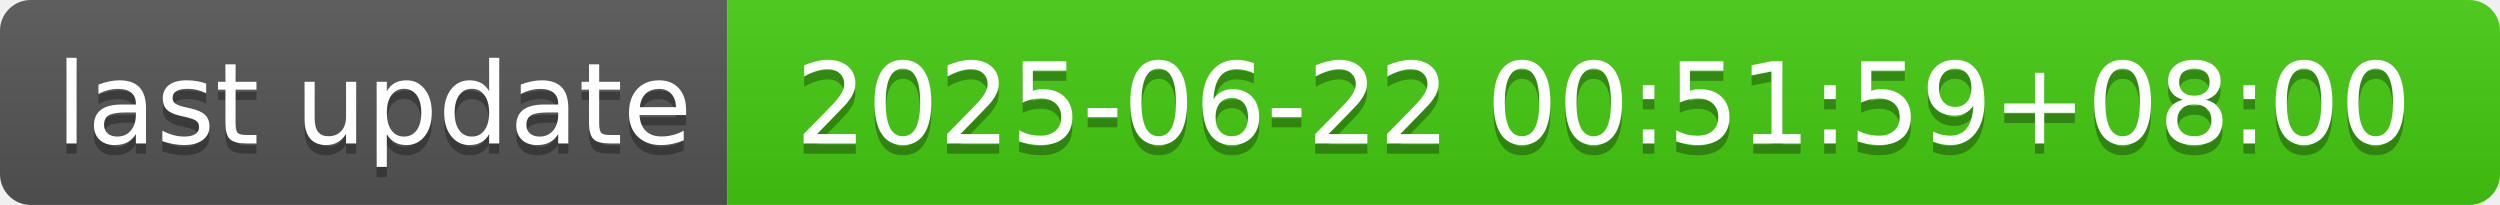
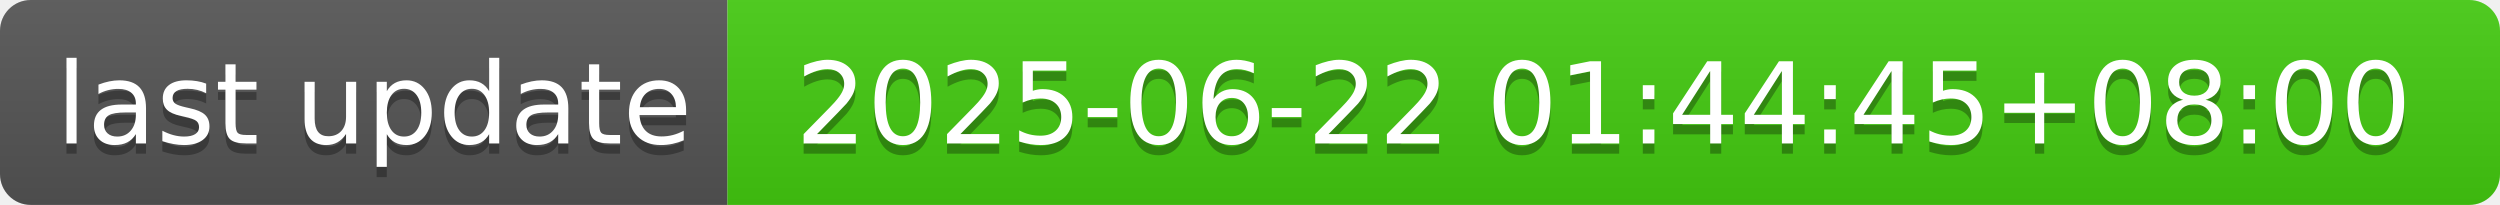
- <svg xmlns="http://www.w3.org/2000/svg" width="244" height="20" role="img" aria-label="last update: 2025-06-22 00:51:59+08:00">
+ <svg xmlns="http://www.w3.org/2000/svg" width="244" height="20" role="img" aria-label="last update: 2025-06-22 01:44:45+08:00">
  <linearGradient id="s" x2="0" y2="100%">
    <stop offset="0" stop-color="#bbb" stop-opacity=".1" />
    <stop offset="1" stop-opacity=".1" />
  </linearGradient>
  <clipPath id="r">
    <rect width="244" height="20" rx="3" fill="#fff" />
  </clipPath>
  <g clip-path="url(#r)">
    <rect width="71" height="20" fill="#555" />
    <rect x="71" width="173" height="20" fill="#4c1" />
    <rect width="244" height="20" fill="url(#s)" />
  </g>
  <g fill="#fff" text-anchor="middle" font-family="Verdana,Geneva,DejaVu Sans,sans-serif" text-rendering="geometricPrecision" font-size="110">
    <text aria-hidden="true" x="365" y="150" fill="#010101" fill-opacity=".3" transform="scale(.1)" textLength="610">last update</text>
    <text x="365" y="140" transform="scale(.1)" fill="#fff" textLength="610">last update</text>
-     <text aria-hidden="true" x="1565" y="150" fill="#010101" fill-opacity=".3" transform="scale(.1)" textLength="1630">2025-06-22 00:51:59+08:00</text>
-     <text x="1565" y="140" transform="scale(.1)" fill="#fff" textLength="1630">2025-06-22 00:51:59+08:00</text>
+     <text aria-hidden="true" x="1565" y="150" fill="#010101" fill-opacity=".3" transform="scale(.1)" textLength="1630">2025-06-22 01:44:45+08:00</text>
+     <text x="1565" y="140" transform="scale(.1)" fill="#fff" textLength="1630">2025-06-22 01:44:45+08:00</text>
  </g>
</svg>
